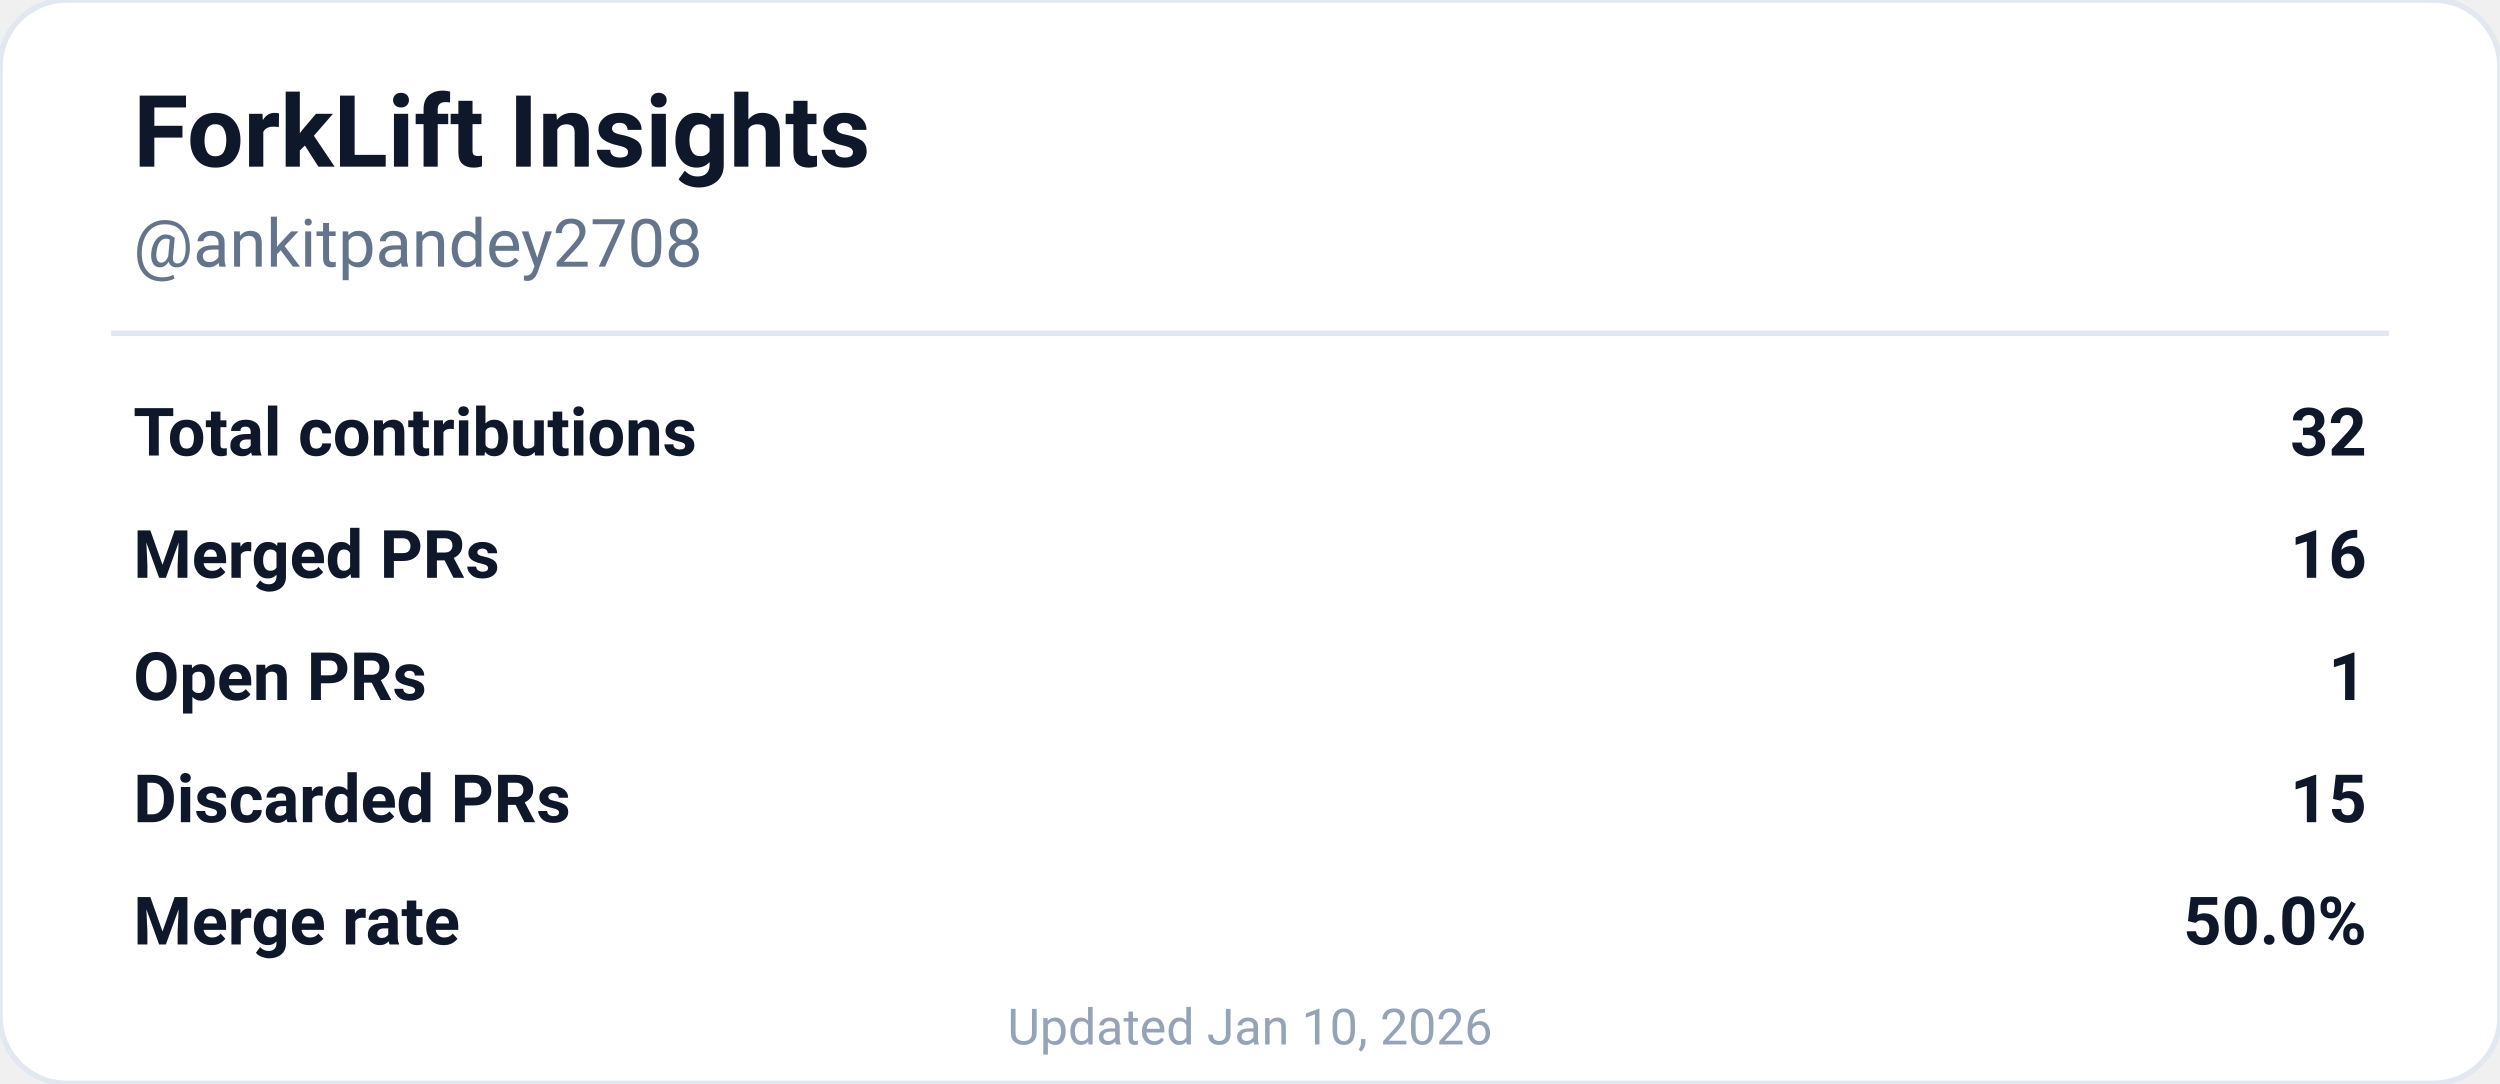
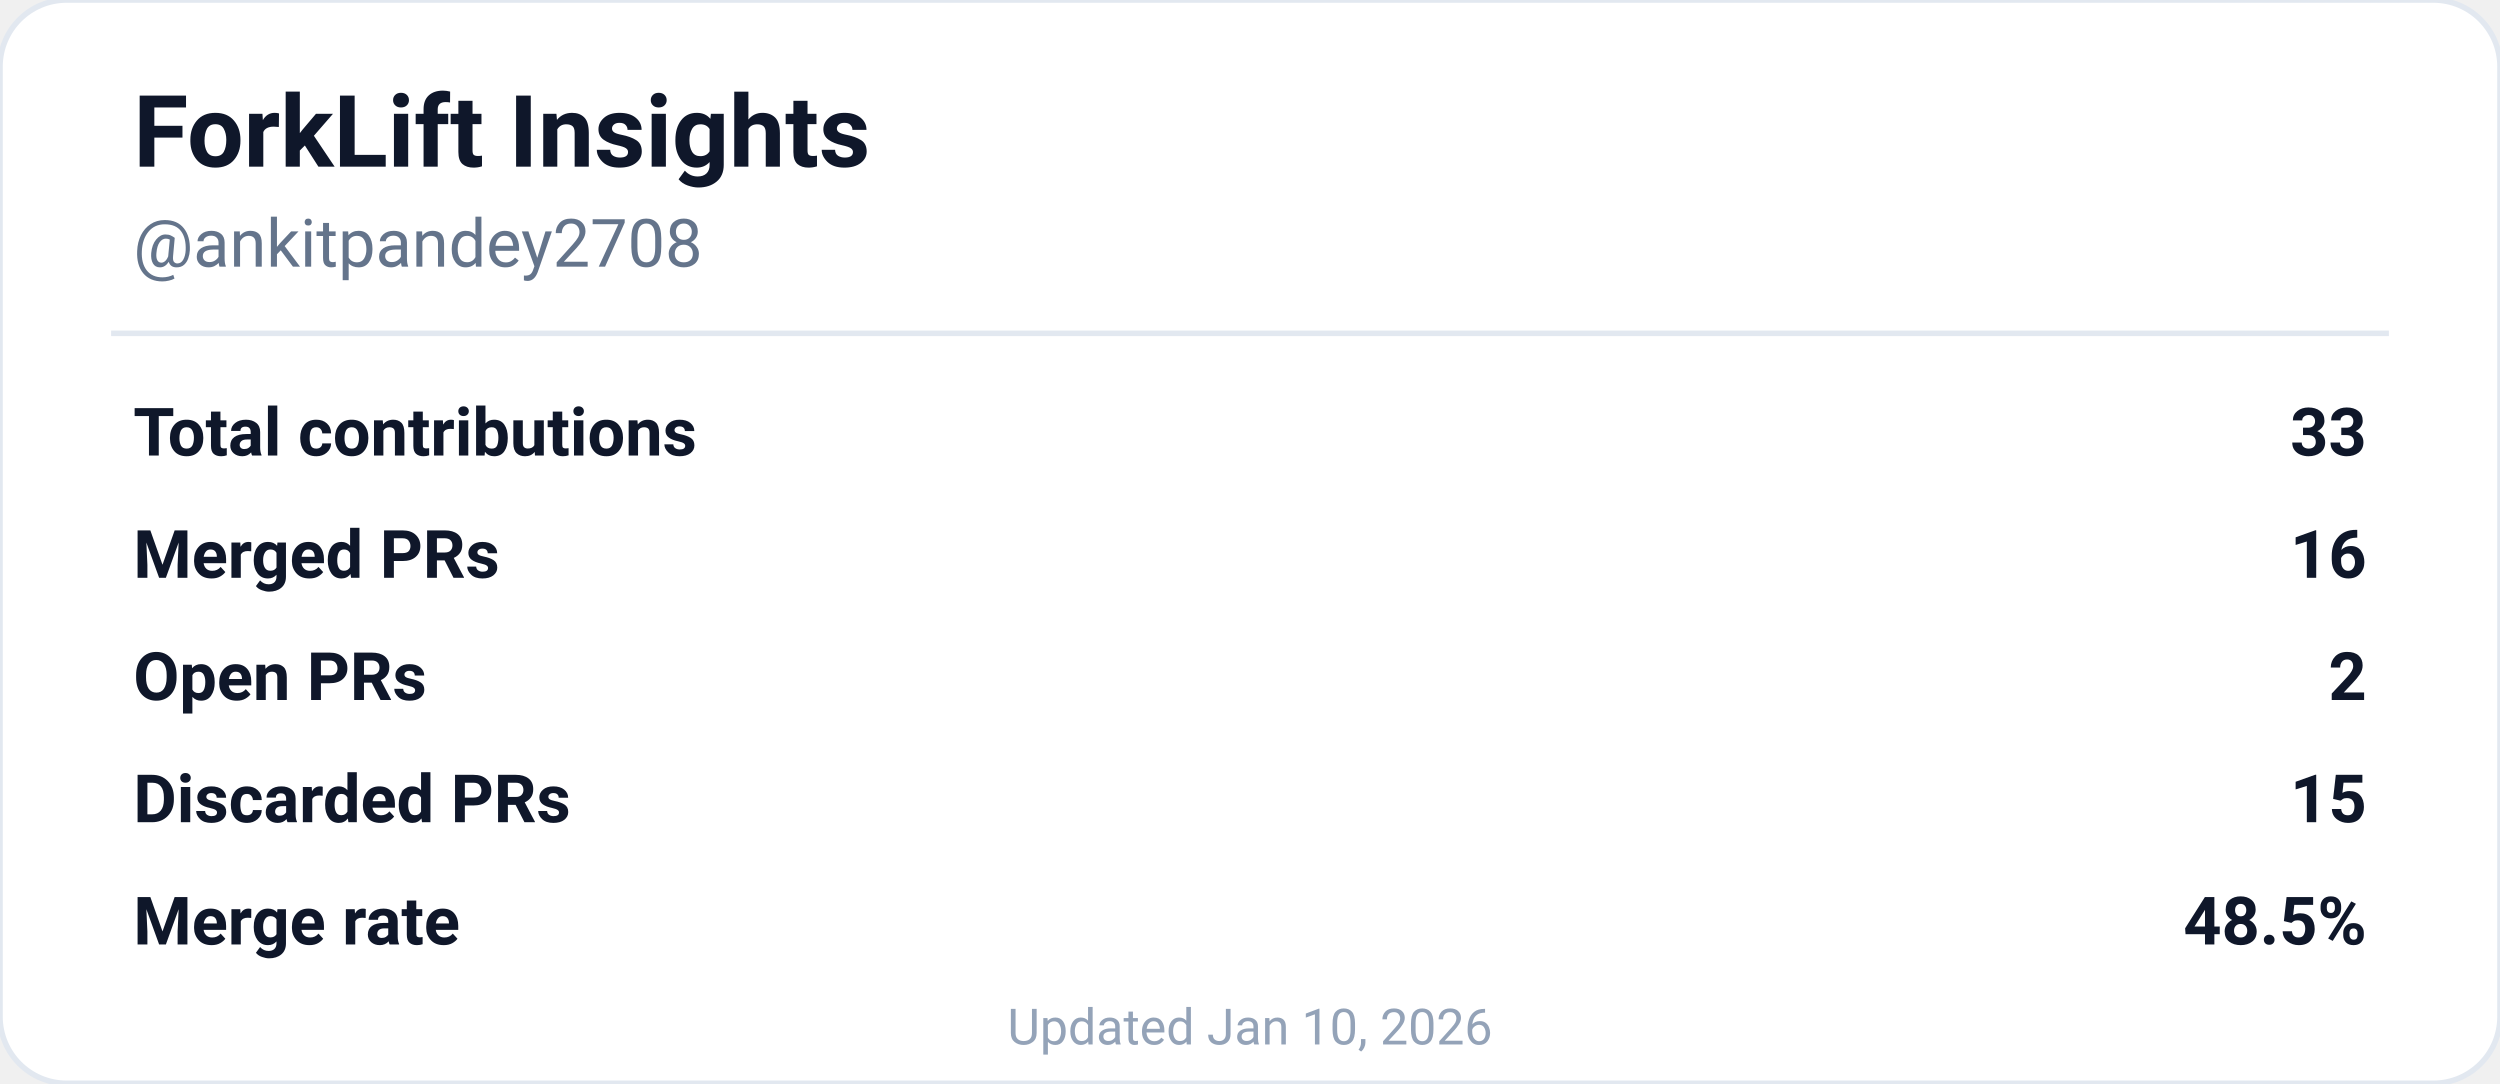
<svg xmlns="http://www.w3.org/2000/svg" width="450" height="195" viewBox="0 0 450 195" role="img" aria-labelledby="descId">
  <rect width="450" height="195" rx="12" fill="#ffffff" stroke="#e2e8f0" stroke-width="1" />
  <text x="24" y="30" font-family="'SF Pro Display', -apple-system, BlinkMacSystemFont, 'Segoe UI', Roboto, sans-serif" font-size="18" font-weight="700" fill="#0f172a">
    ForkLift Insights
  </text>
  <text x="24" y="48" font-family="'SF Pro Text', -apple-system, BlinkMacSystemFont, 'Segoe UI', Roboto, sans-serif" font-size="12" fill="#64748b">
    @ankitpandey2708
  </text>
  <line x1="20" y1="60" x2="430" y2="60" stroke="#e2e8f0" stroke-width="1" />
  <g font-family="'SF Pro Text', -apple-system, BlinkMacSystemFont, 'Segoe UI', Roboto, sans-serif" font-size="12" fill="#0f172a">
    <text x="24" y="82" font-weight="600">Total contributions</text>
-     <text x="426" y="82" text-anchor="end" font-weight="700">32</text>
+     <text x="426" y="82" text-anchor="end" font-weight="700">33</text>
    <text x="24" y="104" font-weight="600">Merged PRs</text>
    <text x="426" y="104" text-anchor="end" font-weight="700">16</text>
    <text x="24" y="126" font-weight="600">Open PRs</text>
-     <text x="426" y="126" text-anchor="end" font-weight="700">1</text>
+     <text x="426" y="126" text-anchor="end" font-weight="700">2</text>
    <text x="24" y="148" font-weight="600">Discarded PRs</text>
    <text x="426" y="148" text-anchor="end" font-weight="700">15</text>
    <text x="24" y="170" font-weight="600">Merge rate</text>
-     <text x="426" y="170" text-anchor="end" font-weight="700">50.0%</text>
+     <text x="426" y="170" text-anchor="end" font-weight="700">48.5%</text>
  </g>
  <text x="225" y="188" font-family="'SF Pro Text', -apple-system, BlinkMacSystemFont, 'Segoe UI', Roboto, sans-serif" font-size="9" fill="#94a3b8" text-anchor="middle">
    Updated Jan 10, 2026
  </text>
</svg>
